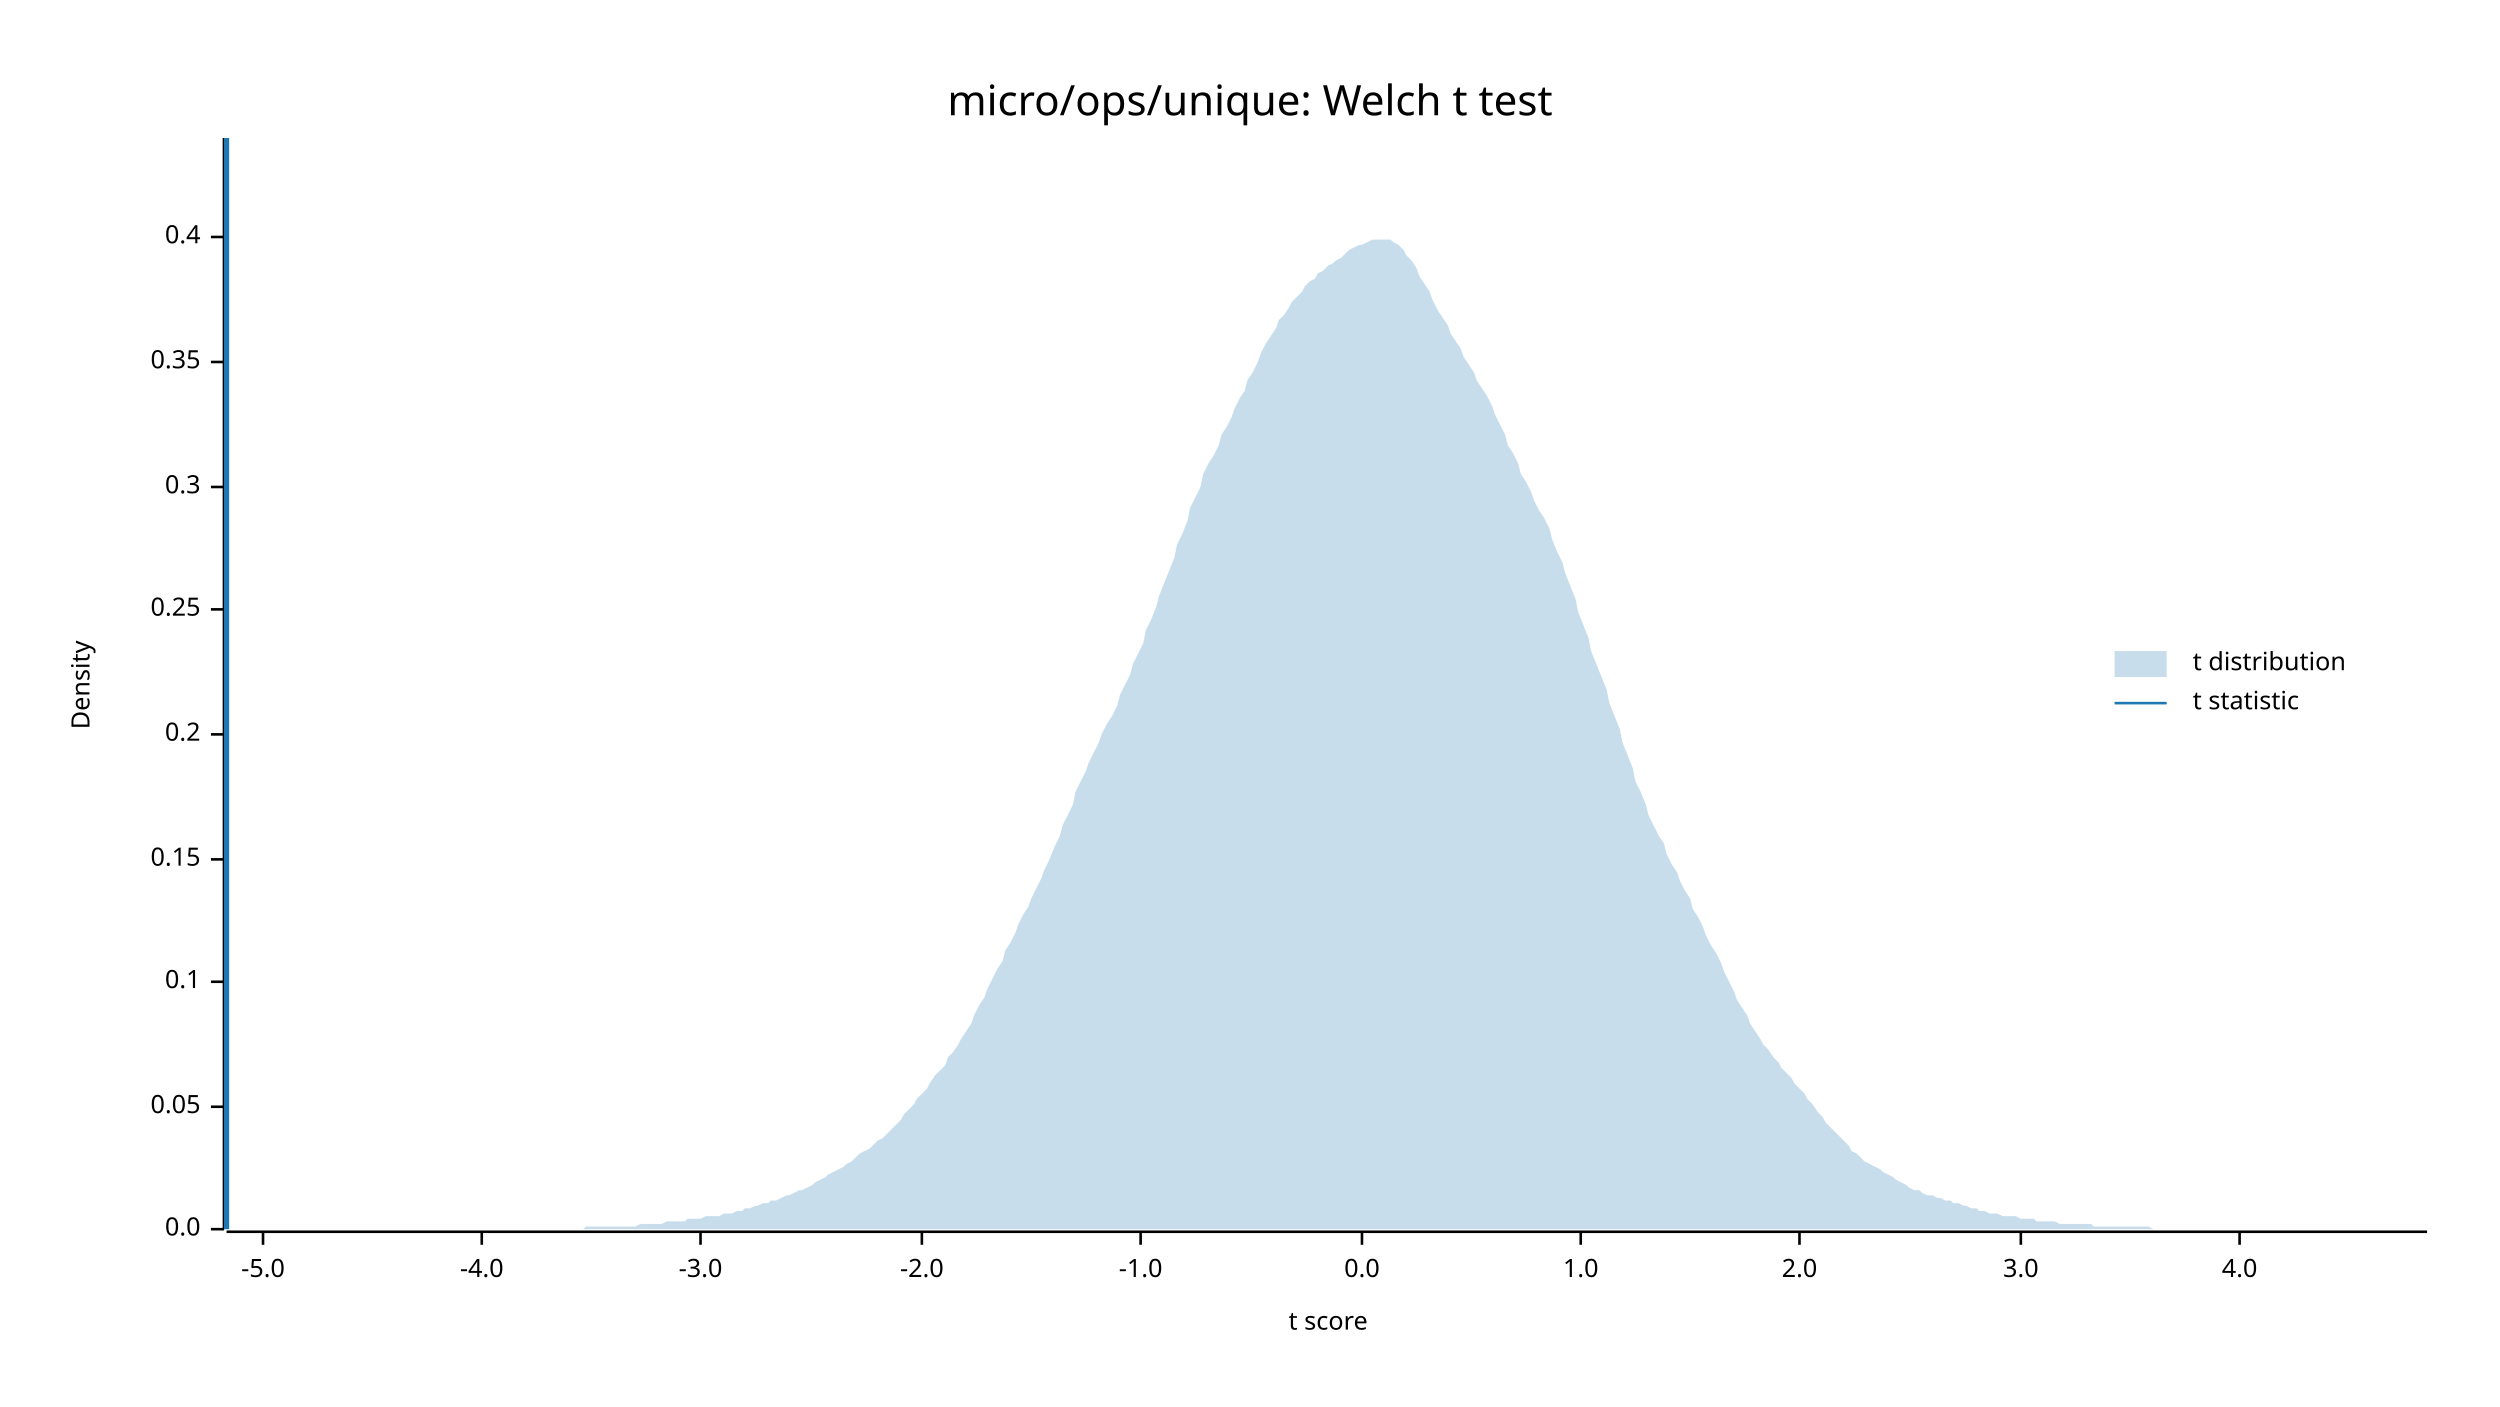
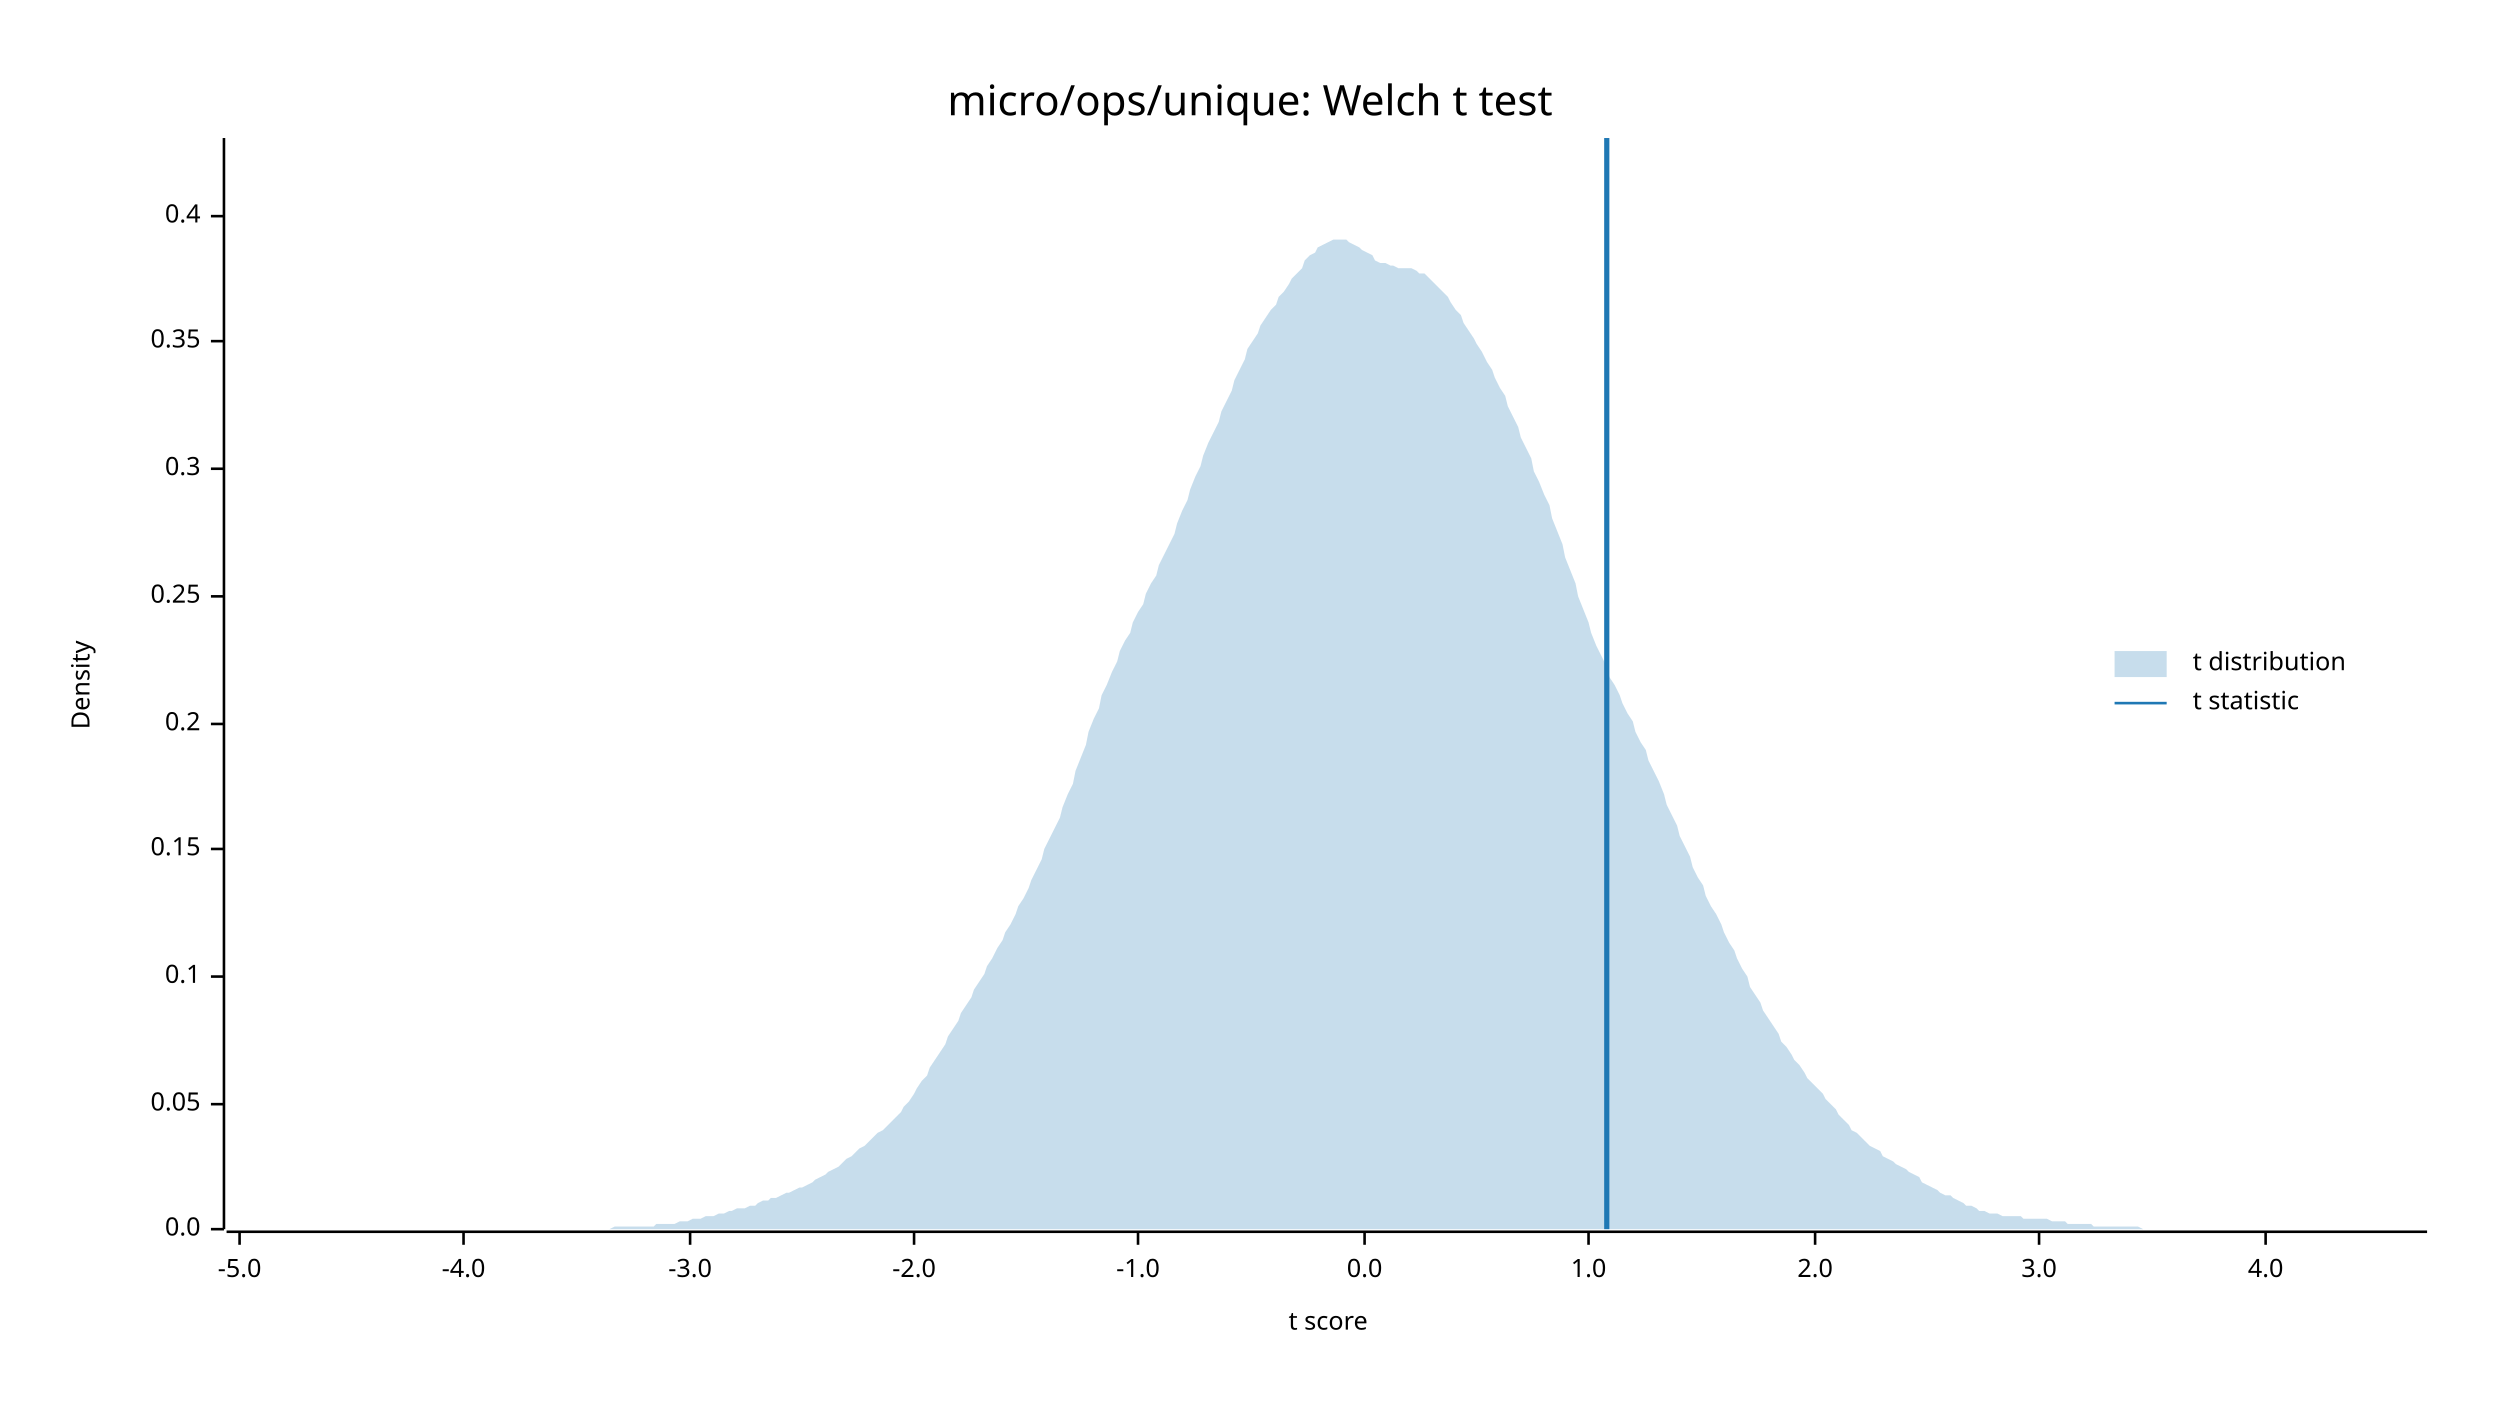
<svg xmlns="http://www.w3.org/2000/svg" width="960" height="540" viewBox="0 0 960 540">
  <text x="480" y="32" dy="0.76em" text-anchor="middle" font-family="sans-serif" font-size="16.129" opacity="1" fill="#000000">
micro/ops/unique: Welch t test
</text>
  <text x="27" y="263" dy="0.76em" text-anchor="middle" font-family="sans-serif" font-size="9.677" opacity="1" fill="#000000" transform="rotate(270, 27, 263)">
Density
</text>
  <text x="510" y="513" dy="-0.5ex" text-anchor="middle" font-family="sans-serif" font-size="9.677" opacity="1" fill="#000000">
t score
</text>
  <polyline fill="none" opacity="1" stroke="#000000" stroke-width="1" points="86,53 86,472 " />
  <text x="77" y="472" dy="0.5ex" text-anchor="end" font-family="sans-serif" font-size="9.677" opacity="1" fill="#000000">
0.0
</text>
  <polyline fill="none" opacity="1" stroke="#000000" stroke-width="1" points="81,472 86,472 " />
-   <text x="77" y="425" dy="0.5ex" text-anchor="end" font-family="sans-serif" font-size="9.677" opacity="1" fill="#000000">
+   <text x="77" y="424" dy="0.5ex" text-anchor="end" font-family="sans-serif" font-size="9.677" opacity="1" fill="#000000">
0.05
</text>
-   <polyline fill="none" opacity="1" stroke="#000000" stroke-width="1" points="81,425 86,425 " />
-   <text x="77" y="377" dy="0.5ex" text-anchor="end" font-family="sans-serif" font-size="9.677" opacity="1" fill="#000000">
+   <polyline fill="none" opacity="1" stroke="#000000" stroke-width="1" points="81,424 86,424 " />
+   <text x="77" y="375" dy="0.5ex" text-anchor="end" font-family="sans-serif" font-size="9.677" opacity="1" fill="#000000">
0.1
</text>
-   <polyline fill="none" opacity="1" stroke="#000000" stroke-width="1" points="81,377 86,377 " />
-   <text x="77" y="330" dy="0.5ex" text-anchor="end" font-family="sans-serif" font-size="9.677" opacity="1" fill="#000000">
+   <polyline fill="none" opacity="1" stroke="#000000" stroke-width="1" points="81,375 86,375 " />
+   <text x="77" y="326" dy="0.5ex" text-anchor="end" font-family="sans-serif" font-size="9.677" opacity="1" fill="#000000">
0.15
</text>
-   <polyline fill="none" opacity="1" stroke="#000000" stroke-width="1" points="81,330 86,330 " />
-   <text x="77" y="282" dy="0.5ex" text-anchor="end" font-family="sans-serif" font-size="9.677" opacity="1" fill="#000000">
+   <polyline fill="none" opacity="1" stroke="#000000" stroke-width="1" points="81,326 86,326 " />
+   <text x="77" y="278" dy="0.5ex" text-anchor="end" font-family="sans-serif" font-size="9.677" opacity="1" fill="#000000">
0.2
</text>
-   <polyline fill="none" opacity="1" stroke="#000000" stroke-width="1" points="81,282 86,282 " />
-   <text x="77" y="234" dy="0.5ex" text-anchor="end" font-family="sans-serif" font-size="9.677" opacity="1" fill="#000000">
+   <polyline fill="none" opacity="1" stroke="#000000" stroke-width="1" points="81,278 86,278 " />
+   <text x="77" y="229" dy="0.5ex" text-anchor="end" font-family="sans-serif" font-size="9.677" opacity="1" fill="#000000">
0.25
</text>
-   <polyline fill="none" opacity="1" stroke="#000000" stroke-width="1" points="81,234 86,234 " />
-   <text x="77" y="187" dy="0.5ex" text-anchor="end" font-family="sans-serif" font-size="9.677" opacity="1" fill="#000000">
+   <polyline fill="none" opacity="1" stroke="#000000" stroke-width="1" points="81,229 86,229 " />
+   <text x="77" y="180" dy="0.5ex" text-anchor="end" font-family="sans-serif" font-size="9.677" opacity="1" fill="#000000">
0.3
</text>
-   <polyline fill="none" opacity="1" stroke="#000000" stroke-width="1" points="81,187 86,187 " />
-   <text x="77" y="139" dy="0.5ex" text-anchor="end" font-family="sans-serif" font-size="9.677" opacity="1" fill="#000000">
+   <polyline fill="none" opacity="1" stroke="#000000" stroke-width="1" points="81,180 86,180 " />
+   <text x="77" y="131" dy="0.5ex" text-anchor="end" font-family="sans-serif" font-size="9.677" opacity="1" fill="#000000">
0.35
</text>
-   <polyline fill="none" opacity="1" stroke="#000000" stroke-width="1" points="81,139 86,139 " />
-   <text x="77" y="91" dy="0.5ex" text-anchor="end" font-family="sans-serif" font-size="9.677" opacity="1" fill="#000000">
+   <polyline fill="none" opacity="1" stroke="#000000" stroke-width="1" points="81,131 86,131 " />
+   <text x="77" y="83" dy="0.5ex" text-anchor="end" font-family="sans-serif" font-size="9.677" opacity="1" fill="#000000">
0.4
</text>
-   <polyline fill="none" opacity="1" stroke="#000000" stroke-width="1" points="81,91 86,91 " />
+   <polyline fill="none" opacity="1" stroke="#000000" stroke-width="1" points="81,83 86,83 " />
  <polyline fill="none" opacity="1" stroke="#000000" stroke-width="1" points="87,473 932,473 " />
-   <text x="101" y="483" dy="0.76em" text-anchor="middle" font-family="sans-serif" font-size="9.677" opacity="1" fill="#000000">
+   <text x="92" y="483" dy="0.76em" text-anchor="middle" font-family="sans-serif" font-size="9.677" opacity="1" fill="#000000">
-5.0
</text>
-   <polyline fill="none" opacity="1" stroke="#000000" stroke-width="1" points="101,473 101,478 " />
-   <text x="185" y="483" dy="0.76em" text-anchor="middle" font-family="sans-serif" font-size="9.677" opacity="1" fill="#000000">
+   <polyline fill="none" opacity="1" stroke="#000000" stroke-width="1" points="92,473 92,478 " />
+   <text x="178" y="483" dy="0.76em" text-anchor="middle" font-family="sans-serif" font-size="9.677" opacity="1" fill="#000000">
-4.0
</text>
-   <polyline fill="none" opacity="1" stroke="#000000" stroke-width="1" points="185,473 185,478 " />
-   <text x="269" y="483" dy="0.76em" text-anchor="middle" font-family="sans-serif" font-size="9.677" opacity="1" fill="#000000">
+   <polyline fill="none" opacity="1" stroke="#000000" stroke-width="1" points="178,473 178,478 " />
+   <text x="265" y="483" dy="0.76em" text-anchor="middle" font-family="sans-serif" font-size="9.677" opacity="1" fill="#000000">
-3.0
</text>
-   <polyline fill="none" opacity="1" stroke="#000000" stroke-width="1" points="269,473 269,478 " />
-   <text x="354" y="483" dy="0.76em" text-anchor="middle" font-family="sans-serif" font-size="9.677" opacity="1" fill="#000000">
+   <polyline fill="none" opacity="1" stroke="#000000" stroke-width="1" points="265,473 265,478 " />
+   <text x="351" y="483" dy="0.76em" text-anchor="middle" font-family="sans-serif" font-size="9.677" opacity="1" fill="#000000">
-2.0
</text>
-   <polyline fill="none" opacity="1" stroke="#000000" stroke-width="1" points="354,473 354,478 " />
-   <text x="438" y="483" dy="0.76em" text-anchor="middle" font-family="sans-serif" font-size="9.677" opacity="1" fill="#000000">
+   <polyline fill="none" opacity="1" stroke="#000000" stroke-width="1" points="351,473 351,478 " />
+   <text x="437" y="483" dy="0.76em" text-anchor="middle" font-family="sans-serif" font-size="9.677" opacity="1" fill="#000000">
-1.0
</text>
-   <polyline fill="none" opacity="1" stroke="#000000" stroke-width="1" points="438,473 438,478 " />
-   <text x="523" y="483" dy="0.76em" text-anchor="middle" font-family="sans-serif" font-size="9.677" opacity="1" fill="#000000">
+   <polyline fill="none" opacity="1" stroke="#000000" stroke-width="1" points="437,473 437,478 " />
+   <text x="524" y="483" dy="0.76em" text-anchor="middle" font-family="sans-serif" font-size="9.677" opacity="1" fill="#000000">
0.0
</text>
-   <polyline fill="none" opacity="1" stroke="#000000" stroke-width="1" points="523,473 523,478 " />
-   <text x="607" y="483" dy="0.76em" text-anchor="middle" font-family="sans-serif" font-size="9.677" opacity="1" fill="#000000">
+   <polyline fill="none" opacity="1" stroke="#000000" stroke-width="1" points="524,473 524,478 " />
+   <text x="610" y="483" dy="0.76em" text-anchor="middle" font-family="sans-serif" font-size="9.677" opacity="1" fill="#000000">
1.0
</text>
-   <polyline fill="none" opacity="1" stroke="#000000" stroke-width="1" points="607,473 607,478 " />
-   <text x="691" y="483" dy="0.76em" text-anchor="middle" font-family="sans-serif" font-size="9.677" opacity="1" fill="#000000">
+   <polyline fill="none" opacity="1" stroke="#000000" stroke-width="1" points="610,473 610,478 " />
+   <text x="697" y="483" dy="0.76em" text-anchor="middle" font-family="sans-serif" font-size="9.677" opacity="1" fill="#000000">
2.0
</text>
-   <polyline fill="none" opacity="1" stroke="#000000" stroke-width="1" points="691,473 691,478 " />
-   <text x="776" y="483" dy="0.76em" text-anchor="middle" font-family="sans-serif" font-size="9.677" opacity="1" fill="#000000">
+   <polyline fill="none" opacity="1" stroke="#000000" stroke-width="1" points="697,473 697,478 " />
+   <text x="783" y="483" dy="0.76em" text-anchor="middle" font-family="sans-serif" font-size="9.677" opacity="1" fill="#000000">
3.0
</text>
-   <polyline fill="none" opacity="1" stroke="#000000" stroke-width="1" points="776,473 776,478 " />
-   <text x="860" y="483" dy="0.76em" text-anchor="middle" font-family="sans-serif" font-size="9.677" opacity="1" fill="#000000">
+   <polyline fill="none" opacity="1" stroke="#000000" stroke-width="1" points="783,473 783,478 " />
+   <text x="870" y="483" dy="0.76em" text-anchor="middle" font-family="sans-serif" font-size="9.677" opacity="1" fill="#000000">
4.0
</text>
-   <polyline fill="none" opacity="1" stroke="#000000" stroke-width="1" points="860,473 860,478 " />
-   <polygon opacity="0.25" fill="#1F78B4" points="87,472 88,472 90,472 92,472 93,472 95,472 97,472 98,472 100,472 102,472 103,472 105,472 107,472 109,472 110,472 112,472 114,472 115,472 117,472 119,472 120,472 122,472 124,472 125,472 127,472 129,472 131,472 132,472 134,472 136,472 137,472 139,472 141,472 142,472 144,472 146,472 147,472 149,472 151,472 153,472 154,472 156,472 158,472 159,472 161,472 163,472 164,472 166,472 168,472 169,472 171,472 173,472 175,472 176,472 178,472 180,472 181,472 183,472 185,472 186,472 188,472 190,472 191,472 193,472 195,472 197,472 198,472 200,472 202,472 203,472 205,472 207,472 208,472 210,472 212,472 214,472 215,472 217,472 219,472 220,472 222,472 224,472 225,471 227,471 229,471 230,471 232,471 234,471 236,471 237,471 239,471 241,471 242,471 244,471 246,470 247,470 249,470 251,470 252,470 254,470 256,469 258,469 259,469 261,469 263,469 264,468 266,468 268,468 269,468 271,467 273,467 274,467 276,467 278,466 280,466 281,466 283,465 285,465 286,464 288,464 290,463 291,463 293,462 295,462 296,461 298,461 300,460 302,459 303,459 305,458 307,457 308,457 310,456 312,455 313,454 315,453 317,452 318,451 320,450 322,449 324,448 325,447 327,446 329,444 330,443 332,442 334,441 335,440 337,438 339,437 341,435 342,434 344,432 346,430 347,428 349,426 351,424 352,422 354,420 356,418 357,416 359,413 361,411 363,409 364,406 366,404 368,401 369,399 371,396 373,393 374,390 376,386 378,383 379,380 381,376 383,372 385,369 386,365 388,362 390,358 391,355 393,351 395,348 396,345 398,341 400,337 401,334 403,330 405,325 407,321 408,317 410,313 412,309 413,304 415,300 417,296 418,293 420,289 422,285 423,282 425,278 427,275 429,271 430,267 432,263 434,259 435,255 437,251 439,247 440,242 442,238 444,233 445,229 447,224 449,219 451,214 452,209 454,205 456,200 457,195 459,191 461,187 462,182 464,178 466,175 468,171 469,167 471,164 473,160 474,157 476,153 478,150 479,146 481,143 483,139 484,136 486,132 488,129 490,126 491,123 493,121 495,118 496,116 498,114 500,112 501,110 503,108 505,107 506,105 508,104 510,102 512,101 513,100 515,99 517,97 518,96 520,95 522,94 523,94 525,93 527,92 528,92 530,92 532,92 534,92 535,93 537,94 539,96 540,98 542,100 544,103 545,106 547,109 549,112 550,115 552,119 554,122 556,125 557,128 559,131 561,134 562,137 564,140 566,143 567,146 569,149 571,152 573,156 574,159 576,163 578,167 579,171 581,174 583,178 584,182 586,185 588,189 589,192 591,196 593,199 595,203 596,207 598,212 600,216 601,220 603,225 605,230 606,235 608,240 610,245 611,250 613,255 615,260 617,265 618,270 620,275 622,280 623,285 625,290 627,295 628,300 630,304 632,309 633,313 635,317 637,321 639,324 640,328 642,332 644,335 645,338 647,342 649,345 650,349 652,352 654,356 655,359 657,363 659,366 661,370 662,373 664,377 666,381 667,384 669,387 671,390 672,393 674,396 676,399 677,401 679,403 681,406 683,408 684,410 686,412 688,414 689,416 691,418 693,420 694,422 696,424 698,427 700,429 701,431 703,433 705,435 706,436 708,438 710,440 711,442 713,443 715,445 716,446 718,447 720,448 722,449 723,450 725,451 727,452 728,453 730,454 732,455 733,456 735,457 737,457 738,458 740,459 742,459 744,460 745,460 747,461 749,461 750,462 752,462 754,463 755,463 757,464 759,464 760,465 762,465 764,466 766,466 767,466 769,467 771,467 772,467 774,467 776,468 777,468 779,468 781,468 782,469 784,469 786,469 788,469 789,469 791,470 793,470 794,470 796,470 798,470 799,470 801,470 803,470 804,471 806,471 808,471 810,471 811,471 813,471 815,471 816,471 818,471 820,471 821,471 823,471 825,471 827,472 828,472 830,472 832,472 833,472 835,472 837,472 838,472 840,472 842,472 843,472 845,472 847,472 849,472 850,472 852,472 854,472 855,472 857,472 859,472 860,472 862,472 864,472 865,472 867,472 869,472 871,472 872,472 874,472 876,472 877,472 879,472 881,472 882,472 884,472 886,472 887,472 889,472 891,472 893,472 894,472 896,472 898,472 899,472 901,472 903,472 904,472 906,472 908,472 909,472 911,472 913,472 915,472 916,472 918,472 920,472 921,472 923,472 925,472 926,472 928,472 930,472 932,472 932,472 87,472 " />
-   <polyline fill="none" opacity="1" stroke="#1F78B4" stroke-width="2" points="87,472 87,53 " />
+   <polyline fill="none" opacity="1" stroke="#000000" stroke-width="1" points="870,473 870,478 " />
+   <polygon opacity="0.25" fill="#1F78B4" points="87,472 88,472 90,472 92,472 93,472 95,472 97,472 98,472 100,472 102,472 103,472 105,472 107,472 109,472 110,472 112,472 114,472 115,472 117,472 119,472 120,472 122,472 124,472 125,472 127,472 129,472 131,472 132,472 134,472 136,472 137,472 139,472 141,472 142,472 144,472 146,472 147,472 149,472 151,472 153,472 154,472 156,472 158,472 159,472 161,472 163,472 164,472 166,472 168,472 169,472 171,472 173,472 175,472 176,472 178,472 180,472 181,472 183,472 185,472 186,472 188,472 190,472 191,472 193,472 195,472 197,472 198,472 200,472 202,472 203,472 205,472 207,472 208,472 210,472 212,472 214,472 215,472 217,472 219,472 220,472 222,472 224,472 225,472 227,472 229,472 230,472 232,472 234,472 236,471 237,471 239,471 241,471 242,471 244,471 246,471 247,471 249,471 251,471 252,470 254,470 256,470 258,470 259,470 261,469 263,469 264,469 266,468 268,468 269,468 271,467 273,467 274,467 276,466 278,466 280,465 281,465 283,464 285,464 286,464 288,463 290,463 291,462 293,461 295,461 296,460 298,460 300,459 302,458 303,458 305,457 307,456 308,456 310,455 312,454 313,453 315,452 317,451 318,450 320,449 322,448 324,446 325,445 327,444 329,442 330,441 332,440 334,438 335,437 337,435 339,434 341,432 342,431 344,429 346,427 347,425 349,423 351,420 352,418 354,415 356,413 357,410 359,407 361,404 363,401 364,398 366,395 368,392 369,389 371,386 373,383 374,380 376,377 378,374 379,371 381,368 383,364 385,361 386,358 388,355 390,351 391,348 393,345 395,341 396,338 398,334 400,330 401,326 403,322 405,318 407,314 408,310 410,305 412,301 413,296 415,291 417,286 418,281 420,276 422,272 423,267 425,263 427,258 429,254 430,250 432,246 434,243 435,239 437,235 439,232 440,228 442,224 444,221 445,217 447,213 449,209 451,205 452,201 454,196 456,192 457,188 459,183 461,179 462,175 464,170 466,166 468,162 469,158 471,154 473,150 474,146 476,142 478,138 479,134 481,131 483,128 484,125 486,122 488,119 490,117 491,114 493,112 495,109 496,107 498,105 500,103 501,100 503,98 505,97 506,95 508,94 510,93 512,92 513,92 515,92 517,92 518,93 520,94 522,95 523,96 525,97 527,98 528,100 530,101 532,101 534,102 535,102 537,103 539,103 540,103 542,103 544,104 545,105 547,105 549,107 550,108 552,110 554,112 556,114 557,116 559,119 561,121 562,124 564,127 566,130 567,132 569,135 571,139 573,142 574,145 576,149 578,152 579,156 581,160 583,164 584,168 586,172 588,176 589,181 591,185 593,190 595,194 596,199 598,204 600,209 601,214 603,219 605,224 606,229 608,234 610,239 611,243 613,248 615,252 617,256 618,260 620,263 622,267 623,270 625,274 627,277 628,281 630,285 632,288 633,292 635,296 637,300 639,305 640,309 642,313 644,317 645,321 647,325 649,329 650,333 652,337 654,340 655,344 657,348 659,351 661,355 662,358 664,362 666,365 667,368 669,372 671,375 672,379 674,382 676,385 677,388 679,391 681,394 683,397 684,400 686,402 688,405 689,407 691,409 693,412 694,414 696,416 698,418 700,420 701,422 703,424 705,426 706,428 708,430 710,432 711,434 713,435 715,437 716,438 718,440 720,441 722,442 723,444 725,445 727,446 728,447 730,448 732,449 733,450 735,451 737,452 738,454 740,455 742,456 744,457 745,458 747,459 749,459 750,460 752,461 754,462 755,463 757,463 759,464 760,465 762,465 764,466 766,466 767,466 769,467 771,467 772,467 774,467 776,467 777,468 779,468 781,468 782,468 784,468 786,468 788,469 789,469 791,469 793,469 794,470 796,470 798,470 799,470 801,470 803,470 804,471 806,471 808,471 810,471 811,471 813,471 815,471 816,471 818,471 820,471 821,471 823,472 825,472 827,472 828,472 830,472 832,472 833,472 835,472 837,472 838,472 840,472 842,472 843,472 845,472 847,472 849,472 850,472 852,472 854,472 855,472 857,472 859,472 860,472 862,472 864,472 865,472 867,472 869,472 871,472 872,472 874,472 876,472 877,472 879,472 881,472 882,472 884,472 886,472 887,472 889,472 891,472 893,472 894,472 896,472 898,472 899,472 901,472 903,472 904,472 906,472 908,472 909,472 911,472 913,472 915,472 916,472 918,472 920,472 921,472 923,472 925,472 926,472 928,472 930,472 932,472 932,472 87,472 " />
+   <polyline fill="none" opacity="1" stroke="#1F78B4" stroke-width="2" points="617,472 617,53 " />
  <text x="842" y="250" dy="0.76em" text-anchor="start" font-family="sans-serif" font-size="9.677" opacity="1" fill="#000000">
t distribution
</text>
  <text x="842" y="265" dy="0.76em" text-anchor="start" font-family="sans-serif" font-size="9.677" opacity="1" fill="#000000">
t statistic
</text>
  <rect x="812" y="250" width="20" height="10" opacity="0.25" fill="#1F78B4" stroke="none" />
  <polyline fill="none" opacity="1" stroke="#1F78B4" stroke-width="1" points="812,270 832,270 " />
</svg>
